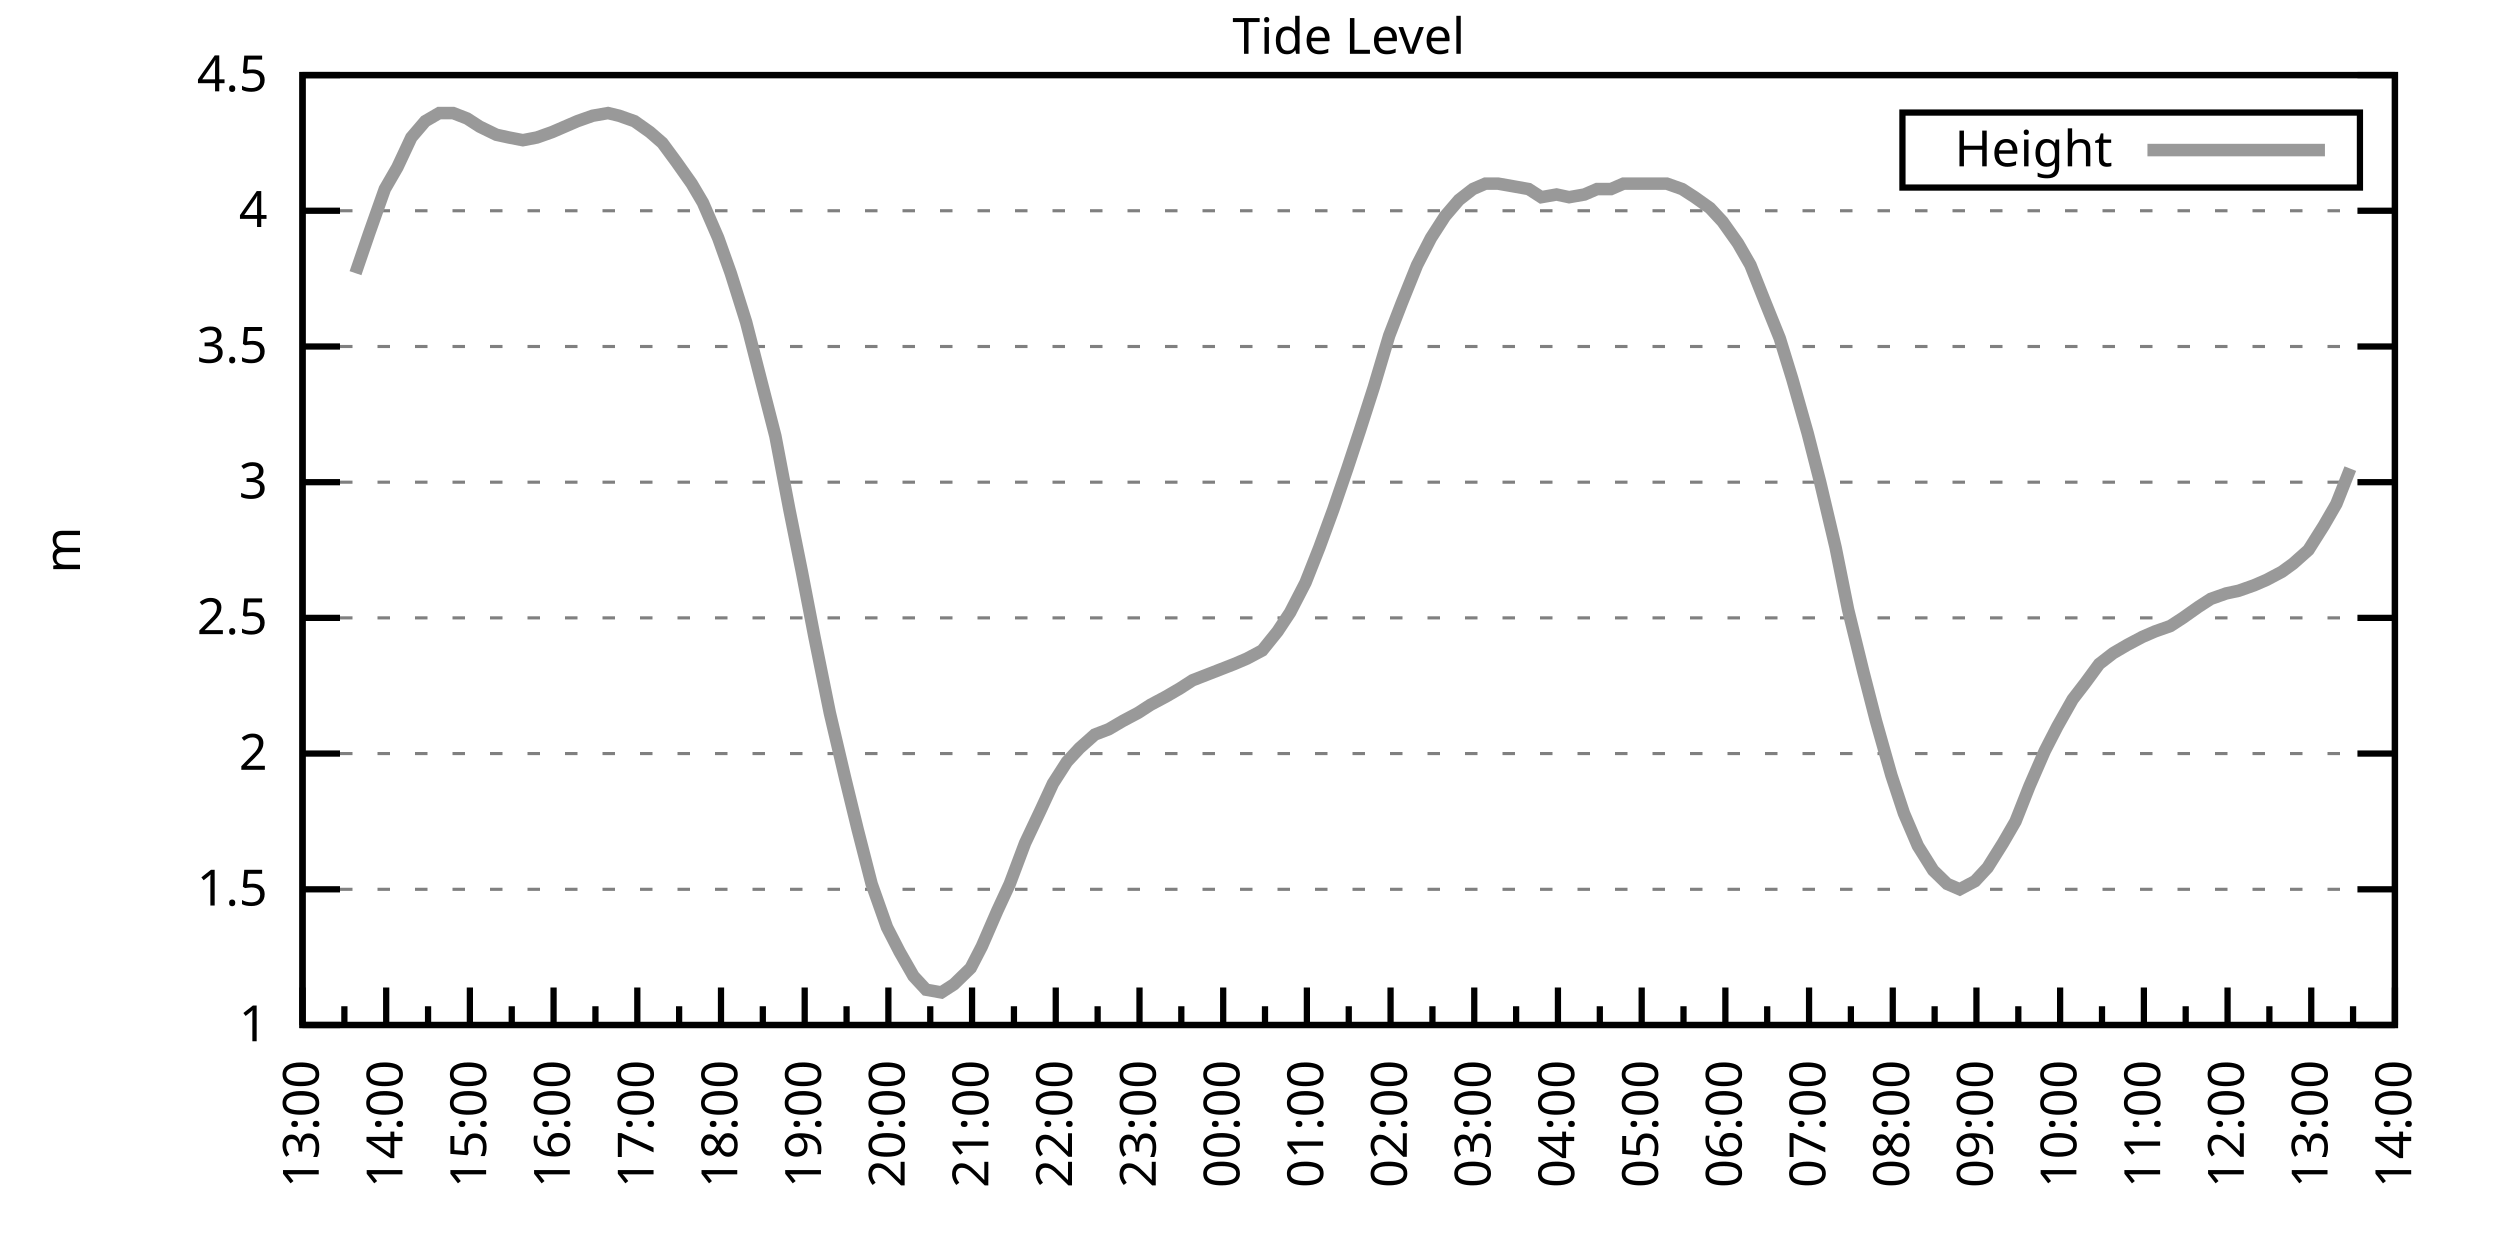
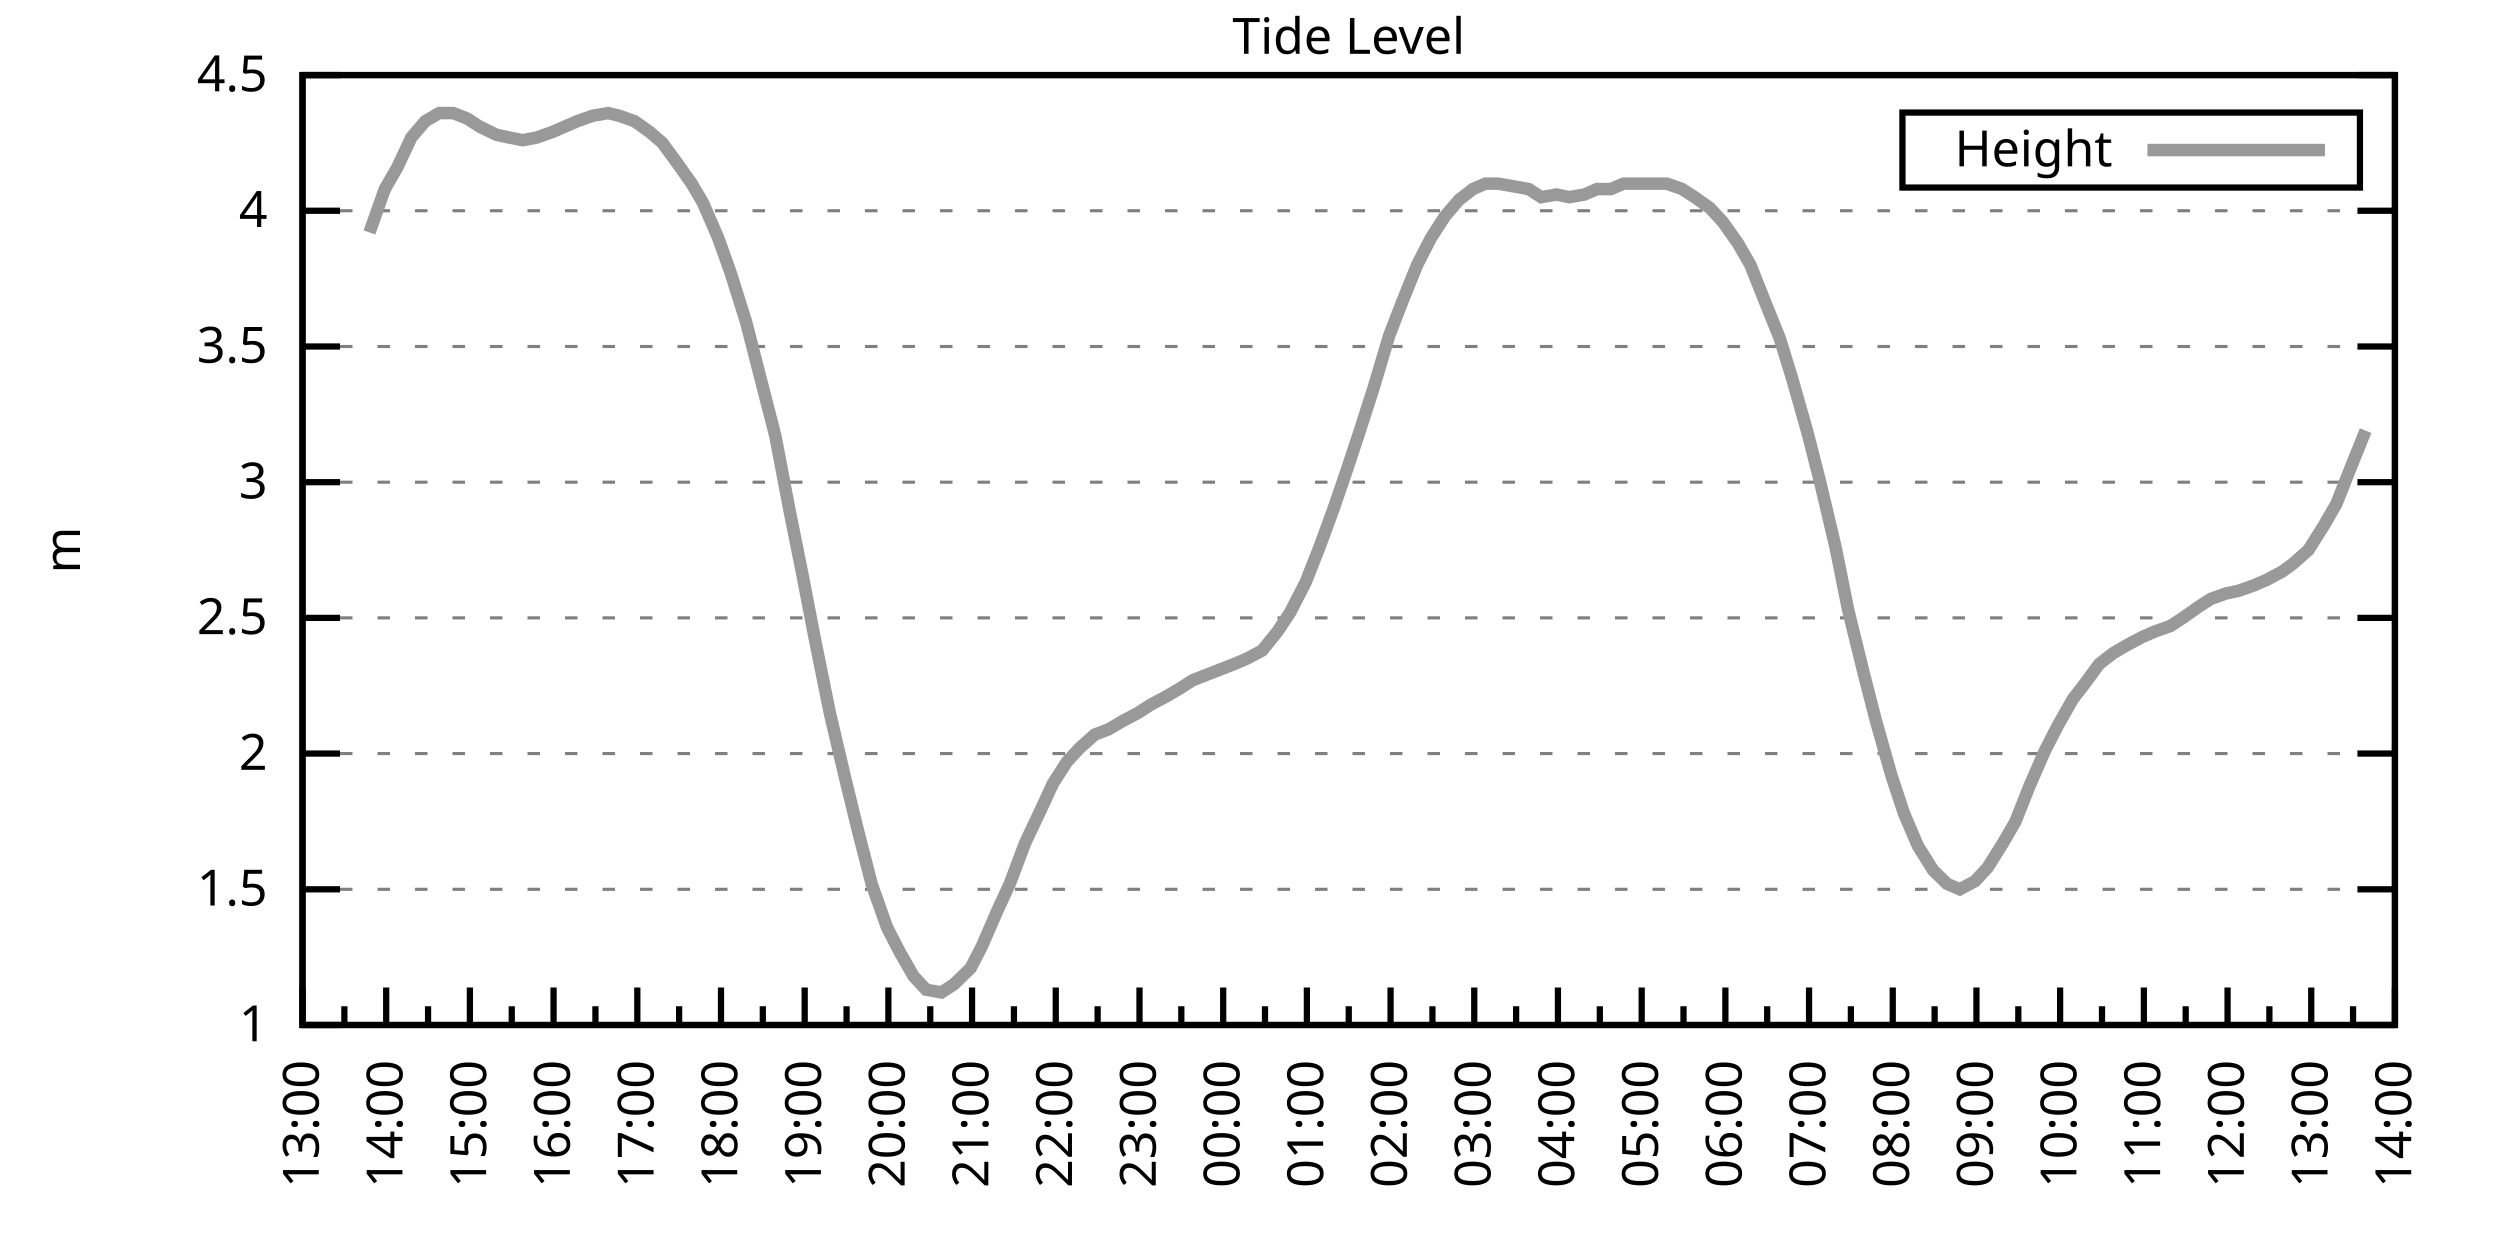
<svg xmlns="http://www.w3.org/2000/svg" xmlns:xlink="http://www.w3.org/1999/xlink" width="400" height="200" viewBox="0 0 400 200">
  <g id="gnuplot_canvas">
    <rect x="0" y="0" width="400" height="200" fill="none" />
    <defs>
      <circle id="gpDot" r="0.5" stroke-width="0.5" stroke="currentColor" />
      <path id="gpPt0" stroke-width="0.333" stroke="currentColor" d="M-1,0 h2 M0,-1 v2" />
      <path id="gpPt1" stroke-width="0.333" stroke="currentColor" d="M-1,-1 L1,1 M1,-1 L-1,1" />
      <path id="gpPt2" stroke-width="0.333" stroke="currentColor" d="M-1,0 L1,0 M0,-1 L0,1 M-1,-1 L1,1 M-1,1 L1,-1" />
      <rect id="gpPt3" stroke-width="0.333" stroke="currentColor" x="-1" y="-1" width="2" height="2" />
      <rect id="gpPt4" stroke-width="0.333" stroke="currentColor" fill="currentColor" x="-1" y="-1" width="2" height="2" />
      <circle id="gpPt5" stroke-width="0.333" stroke="currentColor" cx="0" cy="0" r="1" />
      <use xlink:href="#gpPt5" id="gpPt6" fill="currentColor" stroke="none" />
      <path id="gpPt7" stroke-width="0.333" stroke="currentColor" d="M0,-1.33 L-1.33,0.67 L1.33,0.67 z" />
      <use xlink:href="#gpPt7" id="gpPt8" fill="currentColor" stroke="none" />
      <use xlink:href="#gpPt7" id="gpPt9" stroke="currentColor" transform="rotate(180)" />
      <use xlink:href="#gpPt9" id="gpPt10" fill="currentColor" stroke="none" />
      <use xlink:href="#gpPt3" id="gpPt11" stroke="currentColor" transform="rotate(45)" />
      <use xlink:href="#gpPt11" id="gpPt12" fill="currentColor" stroke="none" />
      <path id="gpPt13" stroke-width="0.333" stroke="currentColor" d="M0,1.330 L1.265,0.411 L0.782,-1.067 L-0.782,-1.076 L-1.265,0.411 z" />
      <use xlink:href="#gpPt13" id="gpPt14" fill="currentColor" stroke="none" />
      <filter id="textbox" filterUnits="objectBoundingBox" x="0" y="0" height="1" width="1">
        <feFlood flood-color="white" flood-opacity="1" result="bgnd" />
        <feComposite in="SourceGraphic" in2="bgnd" operator="atop" />
      </filter>
      <filter id="greybox" filterUnits="objectBoundingBox" x="0" y="0" height="1" width="1">
        <feFlood flood-color="lightgrey" flood-opacity="1" result="grey" />
        <feComposite in="SourceGraphic" in2="grey" operator="atop" />
      </filter>
    </defs>
    <g fill="none" color="white" stroke="currentColor" stroke-width="1.00" stroke-linecap="butt" stroke-linejoin="miter">
</g>
    <g fill="none" color="black" stroke="currentColor" stroke-width="1.00" stroke-linecap="butt" stroke-linejoin="miter">
      <g stroke="none" shape-rendering="crispEdges">
        <polygon fill="rgb(255, 255, 255)" points="48.40,164.00 383.18,164.00 383.18,12.02 48.40,12.02 " />
      </g>
    </g>
    <g fill="none" color="black" stroke="currentColor" stroke-width="1.00" stroke-linecap="butt" stroke-linejoin="miter">
</g>
    <g fill="none" color="black" stroke="black" stroke-width="0.50" stroke-linecap="butt" stroke-linejoin="miter">
</g>
    <g fill="none" color="gray" stroke="currentColor" stroke-width="0.50" stroke-linecap="butt" stroke-linejoin="miter">
      <path stroke="gray" stroke-dasharray="2,4" class="gridline" d="M48.40,164.00 L383.19,164.00  " />
    </g>
    <g fill="none" color="gray" stroke="gray" stroke-width="1.00" stroke-linecap="butt" stroke-linejoin="miter">
</g>
    <g fill="none" color="black" stroke="currentColor" stroke-width="1.00" stroke-linecap="butt" stroke-linejoin="miter">
      <path stroke="black" d="M48.40,164.00 L54.40,164.00 M383.19,164.00 L377.19,164.00  " />
      <g transform="translate(42.80,166.60)" stroke="none" fill="black" font-family="Sans" font-size="8.00" text-anchor="end">
        <text>
          <tspan font-family="Sans"> 1</tspan>
        </text>
      </g>
    </g>
    <g fill="none" color="black" stroke="currentColor" stroke-width="1.00" stroke-linecap="butt" stroke-linejoin="miter">
</g>
    <g fill="none" color="black" stroke="black" stroke-width="0.50" stroke-linecap="butt" stroke-linejoin="miter">
</g>
    <g fill="none" color="gray" stroke="currentColor" stroke-width="0.50" stroke-linecap="butt" stroke-linejoin="miter">
      <path stroke="gray" stroke-dasharray="2,4" class="gridline" d="M48.40,142.29 L383.19,142.29  " />
    </g>
    <g fill="none" color="gray" stroke="gray" stroke-width="1.00" stroke-linecap="butt" stroke-linejoin="miter">
</g>
    <g fill="none" color="black" stroke="currentColor" stroke-width="1.00" stroke-linecap="butt" stroke-linejoin="miter">
      <path stroke="black" d="M48.40,142.29 L54.40,142.29 M383.19,142.29 L377.19,142.29  " />
      <g transform="translate(42.80,144.89)" stroke="none" fill="black" font-family="Sans" font-size="8.00" text-anchor="end">
        <text>
          <tspan font-family="Sans"> 1.5</tspan>
        </text>
      </g>
    </g>
    <g fill="none" color="black" stroke="currentColor" stroke-width="1.00" stroke-linecap="butt" stroke-linejoin="miter">
</g>
    <g fill="none" color="black" stroke="black" stroke-width="0.50" stroke-linecap="butt" stroke-linejoin="miter">
</g>
    <g fill="none" color="gray" stroke="currentColor" stroke-width="0.50" stroke-linecap="butt" stroke-linejoin="miter">
      <path stroke="gray" stroke-dasharray="2,4" class="gridline" d="M48.40,120.57 L383.19,120.57  " />
    </g>
    <g fill="none" color="gray" stroke="gray" stroke-width="1.00" stroke-linecap="butt" stroke-linejoin="miter">
</g>
    <g fill="none" color="black" stroke="currentColor" stroke-width="1.00" stroke-linecap="butt" stroke-linejoin="miter">
      <path stroke="black" d="M48.40,120.57 L54.40,120.57 M383.19,120.57 L377.19,120.57  " />
      <g transform="translate(42.80,123.17)" stroke="none" fill="black" font-family="Sans" font-size="8.00" text-anchor="end">
        <text>
          <tspan font-family="Sans"> 2</tspan>
        </text>
      </g>
    </g>
    <g fill="none" color="black" stroke="currentColor" stroke-width="1.00" stroke-linecap="butt" stroke-linejoin="miter">
</g>
    <g fill="none" color="black" stroke="black" stroke-width="0.50" stroke-linecap="butt" stroke-linejoin="miter">
</g>
    <g fill="none" color="gray" stroke="currentColor" stroke-width="0.50" stroke-linecap="butt" stroke-linejoin="miter">
      <path stroke="gray" stroke-dasharray="2,4" class="gridline" d="M48.40,98.86 L383.19,98.86  " />
    </g>
    <g fill="none" color="gray" stroke="gray" stroke-width="1.00" stroke-linecap="butt" stroke-linejoin="miter">
</g>
    <g fill="none" color="black" stroke="currentColor" stroke-width="1.00" stroke-linecap="butt" stroke-linejoin="miter">
      <path stroke="black" d="M48.40,98.86 L54.40,98.86 M383.19,98.86 L377.19,98.86  " />
      <g transform="translate(42.80,101.46)" stroke="none" fill="black" font-family="Sans" font-size="8.00" text-anchor="end">
        <text>
          <tspan font-family="Sans"> 2.5</tspan>
        </text>
      </g>
    </g>
    <g fill="none" color="black" stroke="currentColor" stroke-width="1.00" stroke-linecap="butt" stroke-linejoin="miter">
</g>
    <g fill="none" color="black" stroke="black" stroke-width="0.50" stroke-linecap="butt" stroke-linejoin="miter">
</g>
    <g fill="none" color="gray" stroke="currentColor" stroke-width="0.50" stroke-linecap="butt" stroke-linejoin="miter">
      <path stroke="gray" stroke-dasharray="2,4" class="gridline" d="M48.40,77.15 L383.19,77.15  " />
    </g>
    <g fill="none" color="gray" stroke="gray" stroke-width="1.00" stroke-linecap="butt" stroke-linejoin="miter">
</g>
    <g fill="none" color="black" stroke="currentColor" stroke-width="1.00" stroke-linecap="butt" stroke-linejoin="miter">
      <path stroke="black" d="M48.40,77.15 L54.40,77.15 M383.19,77.15 L377.19,77.15  " />
      <g transform="translate(42.80,79.75)" stroke="none" fill="black" font-family="Sans" font-size="8.00" text-anchor="end">
        <text>
          <tspan font-family="Sans"> 3</tspan>
        </text>
      </g>
    </g>
    <g fill="none" color="black" stroke="currentColor" stroke-width="1.00" stroke-linecap="butt" stroke-linejoin="miter">
</g>
    <g fill="none" color="black" stroke="black" stroke-width="0.50" stroke-linecap="butt" stroke-linejoin="miter">
</g>
    <g fill="none" color="gray" stroke="currentColor" stroke-width="0.50" stroke-linecap="butt" stroke-linejoin="miter">
      <path stroke="gray" stroke-dasharray="2,4" class="gridline" d="M48.40,55.44 L383.19,55.44  " />
    </g>
    <g fill="none" color="gray" stroke="gray" stroke-width="1.00" stroke-linecap="butt" stroke-linejoin="miter">
</g>
    <g fill="none" color="black" stroke="currentColor" stroke-width="1.00" stroke-linecap="butt" stroke-linejoin="miter">
      <path stroke="black" d="M48.40,55.44 L54.40,55.44 M383.19,55.44 L377.19,55.44  " />
      <g transform="translate(42.80,58.04)" stroke="none" fill="black" font-family="Sans" font-size="8.00" text-anchor="end">
        <text>
          <tspan font-family="Sans"> 3.5</tspan>
        </text>
      </g>
    </g>
    <g fill="none" color="black" stroke="currentColor" stroke-width="1.00" stroke-linecap="butt" stroke-linejoin="miter">
</g>
    <g fill="none" color="black" stroke="black" stroke-width="0.50" stroke-linecap="butt" stroke-linejoin="miter">
</g>
    <g fill="none" color="gray" stroke="currentColor" stroke-width="0.50" stroke-linecap="butt" stroke-linejoin="miter">
      <path stroke="gray" stroke-dasharray="2,4" class="gridline" d="M48.40,33.72 L383.19,33.72  " />
    </g>
    <g fill="none" color="gray" stroke="gray" stroke-width="1.00" stroke-linecap="butt" stroke-linejoin="miter">
</g>
    <g fill="none" color="black" stroke="currentColor" stroke-width="1.00" stroke-linecap="butt" stroke-linejoin="miter">
      <path stroke="black" d="M48.40,33.72 L54.40,33.72 M383.19,33.72 L377.19,33.72  " />
      <g transform="translate(42.80,36.32)" stroke="none" fill="black" font-family="Sans" font-size="8.00" text-anchor="end">
        <text>
          <tspan font-family="Sans"> 4</tspan>
        </text>
      </g>
    </g>
    <g fill="none" color="black" stroke="currentColor" stroke-width="1.00" stroke-linecap="butt" stroke-linejoin="miter">
</g>
    <g fill="none" color="black" stroke="black" stroke-width="0.50" stroke-linecap="butt" stroke-linejoin="miter">
</g>
    <g fill="none" color="gray" stroke="currentColor" stroke-width="0.50" stroke-linecap="butt" stroke-linejoin="miter">
      <path stroke="gray" stroke-dasharray="2,4" class="gridline" d="M48.40,12.01 L383.19,12.01  " />
    </g>
    <g fill="none" color="gray" stroke="gray" stroke-width="1.00" stroke-linecap="butt" stroke-linejoin="miter">
</g>
    <g fill="none" color="black" stroke="currentColor" stroke-width="1.00" stroke-linecap="butt" stroke-linejoin="miter">
      <path stroke="black" d="M48.40,12.01 L54.40,12.01 M383.19,12.01 L377.19,12.01  " />
      <g transform="translate(42.80,14.61)" stroke="none" fill="black" font-family="Sans" font-size="8.00" text-anchor="end">
        <text>
          <tspan font-family="Sans"> 4.5</tspan>
        </text>
      </g>
    </g>
    <g fill="none" color="black" stroke="currentColor" stroke-width="1.00" stroke-linecap="butt" stroke-linejoin="miter">
      <path stroke="black" d="M48.40,164.00 L48.40,158.00  " />
      <g transform="translate(51.00,169.60) rotate(270)" stroke="none" fill="black" font-family="Sans" font-size="8.00" text-anchor="end">
        <text>
          <tspan font-family="Sans">13:00</tspan>
        </text>
      </g>
    </g>
    <g fill="none" color="black" stroke="currentColor" stroke-width="1.00" stroke-linecap="butt" stroke-linejoin="miter">
      <path stroke="black" d="M55.10,164.00 L55.10,161.00 M61.79,164.00 L61.79,158.00  " />
      <g transform="translate(64.39,169.60) rotate(270)" stroke="none" fill="black" font-family="Sans" font-size="8.00" text-anchor="end">
        <text>
          <tspan font-family="Sans">14:00</tspan>
        </text>
      </g>
    </g>
    <g fill="none" color="black" stroke="currentColor" stroke-width="1.00" stroke-linecap="butt" stroke-linejoin="miter">
      <path stroke="black" d="M68.49,164.00 L68.49,161.00 M75.18,164.00 L75.18,158.00  " />
      <g transform="translate(77.78,169.60) rotate(270)" stroke="none" fill="black" font-family="Sans" font-size="8.00" text-anchor="end">
        <text>
          <tspan font-family="Sans">15:00</tspan>
        </text>
      </g>
    </g>
    <g fill="none" color="black" stroke="currentColor" stroke-width="1.00" stroke-linecap="butt" stroke-linejoin="miter">
      <path stroke="black" d="M81.88,164.00 L81.88,161.00 M88.57,164.00 L88.57,158.00  " />
      <g transform="translate(91.17,169.60) rotate(270)" stroke="none" fill="black" font-family="Sans" font-size="8.00" text-anchor="end">
        <text>
          <tspan font-family="Sans">16:00</tspan>
        </text>
      </g>
    </g>
    <g fill="none" color="black" stroke="currentColor" stroke-width="1.00" stroke-linecap="butt" stroke-linejoin="miter">
      <path stroke="black" d="M95.27,164.00 L95.27,161.00 M101.97,164.00 L101.97,158.00  " />
      <g transform="translate(104.57,169.60) rotate(270)" stroke="none" fill="black" font-family="Sans" font-size="8.00" text-anchor="end">
        <text>
          <tspan font-family="Sans">17:00</tspan>
        </text>
      </g>
    </g>
    <g fill="none" color="black" stroke="currentColor" stroke-width="1.00" stroke-linecap="butt" stroke-linejoin="miter">
      <path stroke="black" d="M108.66,164.00 L108.66,161.00 M115.36,164.00 L115.36,158.00  " />
      <g transform="translate(117.96,169.60) rotate(270)" stroke="none" fill="black" font-family="Sans" font-size="8.00" text-anchor="end">
        <text>
          <tspan font-family="Sans">18:00</tspan>
        </text>
      </g>
    </g>
    <g fill="none" color="black" stroke="currentColor" stroke-width="1.00" stroke-linecap="butt" stroke-linejoin="miter">
      <path stroke="black" d="M122.05,164.00 L122.05,161.00 M128.75,164.00 L128.75,158.00  " />
      <g transform="translate(131.35,169.60) rotate(270)" stroke="none" fill="black" font-family="Sans" font-size="8.00" text-anchor="end">
        <text>
          <tspan font-family="Sans">19:00</tspan>
        </text>
      </g>
    </g>
    <g fill="none" color="black" stroke="currentColor" stroke-width="1.00" stroke-linecap="butt" stroke-linejoin="miter">
      <path stroke="black" d="M135.45,164.00 L135.45,161.00 M142.14,164.00 L142.14,158.00  " />
      <g transform="translate(144.74,169.60) rotate(270)" stroke="none" fill="black" font-family="Sans" font-size="8.00" text-anchor="end">
        <text>
          <tspan font-family="Sans">20:00</tspan>
        </text>
      </g>
    </g>
    <g fill="none" color="black" stroke="currentColor" stroke-width="1.00" stroke-linecap="butt" stroke-linejoin="miter">
      <path stroke="black" d="M148.84,164.00 L148.84,161.00 M155.53,164.00 L155.53,158.00  " />
      <g transform="translate(158.13,169.60) rotate(270)" stroke="none" fill="black" font-family="Sans" font-size="8.00" text-anchor="end">
        <text>
          <tspan font-family="Sans">21:00</tspan>
        </text>
      </g>
    </g>
    <g fill="none" color="black" stroke="currentColor" stroke-width="1.00" stroke-linecap="butt" stroke-linejoin="miter">
      <path stroke="black" d="M162.23,164.00 L162.23,161.00 M168.92,164.00 L168.92,158.00  " />
      <g transform="translate(171.52,169.60) rotate(270)" stroke="none" fill="black" font-family="Sans" font-size="8.00" text-anchor="end">
        <text>
          <tspan font-family="Sans">22:00</tspan>
        </text>
      </g>
    </g>
    <g fill="none" color="black" stroke="currentColor" stroke-width="1.00" stroke-linecap="butt" stroke-linejoin="miter">
      <path stroke="black" d="M175.62,164.00 L175.62,161.00 M182.32,164.00 L182.32,158.00  " />
      <g transform="translate(184.92,169.60) rotate(270)" stroke="none" fill="black" font-family="Sans" font-size="8.00" text-anchor="end">
        <text>
          <tspan font-family="Sans">23:00</tspan>
        </text>
      </g>
    </g>
    <g fill="none" color="black" stroke="currentColor" stroke-width="1.00" stroke-linecap="butt" stroke-linejoin="miter">
      <path stroke="black" d="M189.01,164.00 L189.01,161.00 M195.71,164.00 L195.71,158.00  " />
      <g transform="translate(198.31,169.60) rotate(270)" stroke="none" fill="black" font-family="Sans" font-size="8.00" text-anchor="end">
        <text>
          <tspan font-family="Sans">00:00</tspan>
        </text>
      </g>
    </g>
    <g fill="none" color="black" stroke="currentColor" stroke-width="1.00" stroke-linecap="butt" stroke-linejoin="miter">
      <path stroke="black" d="M202.40,164.00 L202.40,161.00 M209.10,164.00 L209.10,158.00  " />
      <g transform="translate(211.70,169.60) rotate(270)" stroke="none" fill="black" font-family="Sans" font-size="8.00" text-anchor="end">
        <text>
          <tspan font-family="Sans">01:00</tspan>
        </text>
      </g>
    </g>
    <g fill="none" color="black" stroke="currentColor" stroke-width="1.00" stroke-linecap="butt" stroke-linejoin="miter">
      <path stroke="black" d="M215.80,164.00 L215.80,161.00 M222.49,164.00 L222.49,158.00  " />
      <g transform="translate(225.09,169.60) rotate(270)" stroke="none" fill="black" font-family="Sans" font-size="8.00" text-anchor="end">
        <text>
          <tspan font-family="Sans">02:00</tspan>
        </text>
      </g>
    </g>
    <g fill="none" color="black" stroke="currentColor" stroke-width="1.00" stroke-linecap="butt" stroke-linejoin="miter">
      <path stroke="black" d="M229.19,164.00 L229.19,161.00 M235.88,164.00 L235.88,158.00  " />
      <g transform="translate(238.48,169.60) rotate(270)" stroke="none" fill="black" font-family="Sans" font-size="8.00" text-anchor="end">
        <text>
          <tspan font-family="Sans">03:00</tspan>
        </text>
      </g>
    </g>
    <g fill="none" color="black" stroke="currentColor" stroke-width="1.00" stroke-linecap="butt" stroke-linejoin="miter">
      <path stroke="black" d="M242.58,164.00 L242.58,161.00 M249.27,164.00 L249.27,158.00  " />
      <g transform="translate(251.87,169.60) rotate(270)" stroke="none" fill="black" font-family="Sans" font-size="8.00" text-anchor="end">
        <text>
          <tspan font-family="Sans">04:00</tspan>
        </text>
      </g>
    </g>
    <g fill="none" color="black" stroke="currentColor" stroke-width="1.00" stroke-linecap="butt" stroke-linejoin="miter">
      <path stroke="black" d="M255.97,164.00 L255.97,161.00 M262.67,164.00 L262.67,158.00  " />
      <g transform="translate(265.27,169.60) rotate(270)" stroke="none" fill="black" font-family="Sans" font-size="8.00" text-anchor="end">
        <text>
          <tspan font-family="Sans">05:00</tspan>
        </text>
      </g>
    </g>
    <g fill="none" color="black" stroke="currentColor" stroke-width="1.00" stroke-linecap="butt" stroke-linejoin="miter">
      <path stroke="black" d="M269.36,164.00 L269.36,161.00 M276.06,164.00 L276.06,158.00  " />
      <g transform="translate(278.66,169.60) rotate(270)" stroke="none" fill="black" font-family="Sans" font-size="8.00" text-anchor="end">
        <text>
          <tspan font-family="Sans">06:00</tspan>
        </text>
      </g>
    </g>
    <g fill="none" color="black" stroke="currentColor" stroke-width="1.00" stroke-linecap="butt" stroke-linejoin="miter">
      <path stroke="black" d="M282.75,164.00 L282.75,161.00 M289.45,164.00 L289.45,158.00  " />
      <g transform="translate(292.05,169.60) rotate(270)" stroke="none" fill="black" font-family="Sans" font-size="8.00" text-anchor="end">
        <text>
          <tspan font-family="Sans">07:00</tspan>
        </text>
      </g>
    </g>
    <g fill="none" color="black" stroke="currentColor" stroke-width="1.00" stroke-linecap="butt" stroke-linejoin="miter">
      <path stroke="black" d="M296.14,164.00 L296.14,161.00 M302.84,164.00 L302.84,158.00  " />
      <g transform="translate(305.44,169.60) rotate(270)" stroke="none" fill="black" font-family="Sans" font-size="8.00" text-anchor="end">
        <text>
          <tspan font-family="Sans">08:00</tspan>
        </text>
      </g>
    </g>
    <g fill="none" color="black" stroke="currentColor" stroke-width="1.00" stroke-linecap="butt" stroke-linejoin="miter">
      <path stroke="black" d="M309.54,164.00 L309.54,161.00 M316.23,164.00 L316.23,158.00  " />
      <g transform="translate(318.83,169.60) rotate(270)" stroke="none" fill="black" font-family="Sans" font-size="8.00" text-anchor="end">
        <text>
          <tspan font-family="Sans">09:00</tspan>
        </text>
      </g>
    </g>
    <g fill="none" color="black" stroke="currentColor" stroke-width="1.00" stroke-linecap="butt" stroke-linejoin="miter">
      <path stroke="black" d="M322.93,164.00 L322.93,161.00 M329.62,164.00 L329.62,158.00  " />
      <g transform="translate(332.22,169.60) rotate(270)" stroke="none" fill="black" font-family="Sans" font-size="8.00" text-anchor="end">
        <text>
          <tspan font-family="Sans">10:00</tspan>
        </text>
      </g>
    </g>
    <g fill="none" color="black" stroke="currentColor" stroke-width="1.00" stroke-linecap="butt" stroke-linejoin="miter">
      <path stroke="black" d="M336.32,164.00 L336.32,161.00 M343.02,164.00 L343.02,158.00  " />
      <g transform="translate(345.62,169.60) rotate(270)" stroke="none" fill="black" font-family="Sans" font-size="8.00" text-anchor="end">
        <text>
          <tspan font-family="Sans">11:00</tspan>
        </text>
      </g>
    </g>
    <g fill="none" color="black" stroke="currentColor" stroke-width="1.00" stroke-linecap="butt" stroke-linejoin="miter">
      <path stroke="black" d="M349.71,164.00 L349.71,161.00 M356.41,164.00 L356.41,158.00  " />
      <g transform="translate(359.01,169.60) rotate(270)" stroke="none" fill="black" font-family="Sans" font-size="8.00" text-anchor="end">
        <text>
          <tspan font-family="Sans">12:00</tspan>
        </text>
      </g>
    </g>
    <g fill="none" color="black" stroke="currentColor" stroke-width="1.00" stroke-linecap="butt" stroke-linejoin="miter">
      <path stroke="black" d="M363.10,164.00 L363.10,161.00 M369.80,164.00 L369.80,158.00  " />
      <g transform="translate(372.40,169.60) rotate(270)" stroke="none" fill="black" font-family="Sans" font-size="8.00" text-anchor="end">
        <text>
          <tspan font-family="Sans">13:00</tspan>
        </text>
      </g>
    </g>
    <g fill="none" color="black" stroke="currentColor" stroke-width="1.00" stroke-linecap="butt" stroke-linejoin="miter">
      <path stroke="black" d="M376.49,164.00 L376.49,161.00 M383.19,164.00 L383.19,158.00  " />
      <g transform="translate(385.79,169.60) rotate(270)" stroke="none" fill="black" font-family="Sans" font-size="8.00" text-anchor="end">
        <text>
          <tspan font-family="Sans">14:00</tspan>
        </text>
      </g>
    </g>
    <g fill="none" color="black" stroke="currentColor" stroke-width="1.00" stroke-linecap="butt" stroke-linejoin="miter">
</g>
    <g fill="none" color="black" stroke="currentColor" stroke-width="1.00" stroke-linecap="butt" stroke-linejoin="miter">
      <path stroke="black" d="M48.40,12.01 L48.40,164.00 L383.19,164.00 L383.19,12.01 L48.40,12.01 Z  " />
    </g>
    <g fill="none" color="black" stroke="currentColor" stroke-width="1.00" stroke-linecap="butt" stroke-linejoin="miter">
      <g transform="translate(12.80,88.01) rotate(270)" stroke="none" fill="black" font-family="Sans" font-size="8.00" text-anchor="middle">
        <text>
          <tspan font-family="Sans">m</tspan>
        </text>
      </g>
    </g>
    <g fill="none" color="black" stroke="currentColor" stroke-width="1.00" stroke-linecap="butt" stroke-linejoin="miter">
</g>
    <g fill="none" color="black" stroke="currentColor" stroke-width="1.00" stroke-linecap="butt" stroke-linejoin="miter">
      <path stroke="black" d="M304.39,30.01 L304.39,18.01 L377.59,18.01 L377.59,30.01 L304.39,30.01 Z  " />
    </g>
    <g id="Tide_level_plot_1">
      <g fill="none" color="white" stroke="black" stroke-width="2.00" stroke-linecap="butt" stroke-linejoin="miter">
</g>
      <g fill="none" color="black" stroke="currentColor" stroke-width="2.00" stroke-linecap="butt" stroke-linejoin="miter">
        <g transform="translate(337.99,26.61)" stroke="none" fill="black" font-family="Sans" font-size="8.00" text-anchor="end">
          <text>
            <tspan font-family="Sans">Height</tspan>
          </text>
        </g>
      </g>
      <g fill="none" color="black" stroke="currentColor" stroke-width="2.00" stroke-linecap="butt" stroke-linejoin="miter">
-         <path stroke="rgb(153, 153, 153)" d="M343.59,24.01 L371.99,24.01 M56.88,43.71 L59.11,37.20 L61.57,30.25 L63.58,26.77 L65.81,22.00 L68.04,19.39   L70.27,18.09 L72.50,18.09 L74.74,18.96 L76.75,20.26 L79.42,21.56 L81.43,22.00 L83.66,22.43 L85.90,22.00   L88.35,21.13 L90.36,20.26 L92.37,19.39 L94.82,18.52 L97.28,18.09 L99.06,18.52 L101.52,19.39 L103.98,21.13   L105.98,22.87 L108.22,25.91 L110.67,29.38 L112.46,32.42 L114.91,38.07 L116.92,43.71 L119.38,51.53 L121.38,59.34   L124.06,69.77 L126.29,81.49 L128.30,91.48 L130.31,101.90 L132.77,114.06 L135.22,124.48 L137.23,132.73 L139.46,141.42   L141.92,148.37 L143.93,152.28 L146.16,156.18 L148.17,158.35 L150.62,158.79 L152.63,157.49 L155.31,154.88 L157.10,151.41   L159.55,145.76 L161.56,141.42 L164.01,134.90 L166.47,129.69 L168.48,125.35 L170.71,121.88 L172.72,119.71 L175.17,117.53   L177.41,116.67 L179.64,115.36 L182.09,114.06 L184.10,112.76 L186.56,111.45 L188.79,110.15 L190.80,108.85 L193.03,107.98   L195.26,107.11 L197.49,106.24 L199.50,105.38 L201.96,104.07 L204.41,101.03 L206.42,97.99 L208.88,93.22 L211.11,87.57   L213.34,81.49 L215.57,74.98 L217.58,68.90 L219.81,61.95 L222.27,53.70 L224.28,48.49 L226.73,42.41 L228.96,38.07   L231.20,34.59 L233.43,31.99 L235.66,30.25 L237.67,29.38 L239.68,29.38 L242.13,29.81 L244.59,30.25 L246.60,31.55   L249.05,31.12 L251.06,31.55 L253.51,31.12 L255.52,30.25 L257.76,30.25 L259.76,29.38 L262.22,29.38 L264.45,29.38   L266.68,29.38 L269.14,30.25 L271.15,31.55 L273.60,33.29 L275.61,35.46 L278.07,38.93 L280.07,42.41 L282.31,48.05   L284.76,54.13 L286.77,60.65 L289.23,69.33 L291.23,77.15 L293.69,87.57 L295.70,97.56 L298.15,107.55 L300.16,115.36   L302.62,124.05 L304.63,130.13 L306.86,135.34 L309.31,139.25 L311.54,141.42 L313.55,142.29 L316.01,140.98 L318.02,138.81   L320.47,134.90 L322.48,131.43 L324.71,125.79 L327.17,120.14 L329.18,116.23 L331.63,111.89 L333.64,109.28 L335.87,106.24   L338.10,104.51 L340.34,103.20 L342.79,101.90 L344.80,101.03 L347.26,100.16 L349.26,98.86 L351.72,97.12 L353.73,95.82   L356.18,94.95 L358.19,94.52 L360.65,93.65 L362.66,92.78 L365.11,91.48 L366.90,90.18 L369.35,88.00 L371.81,84.10   L373.82,80.62 L376.05,74.98  " />
+         <path stroke="rgb(153, 153, 153)" d="M343.59,24.01 L371.99,24.01 M59.11,37.20 L61.57,30.25 L63.58,26.77 L65.81,22.00 L68.04,19.39 L70.27,18.09   L72.50,18.09 L74.74,18.96 L76.75,20.26 L79.42,21.56 L81.43,22.00 L83.66,22.43 L85.90,22.00 L88.35,21.13   L90.36,20.26 L92.37,19.39 L94.82,18.52 L97.28,18.09 L99.06,18.52 L101.52,19.39 L103.98,21.13 L105.98,22.87   L108.22,25.91 L110.67,29.38 L112.46,32.42 L114.91,38.07 L116.92,43.71 L119.38,51.53 L121.38,59.34 L124.06,69.77   L126.29,81.49 L128.30,91.48 L130.31,101.90 L132.77,114.06 L135.22,124.48 L137.23,132.73 L139.46,141.42 L141.92,148.37   L143.93,152.28 L146.16,156.18 L148.17,158.35 L150.62,158.79 L152.63,157.49 L155.31,154.88 L157.10,151.41 L159.55,145.76   L161.56,141.42 L164.01,134.90 L166.47,129.69 L168.48,125.35 L170.71,121.88 L172.72,119.71 L175.17,117.53 L177.41,116.67   L179.64,115.36 L182.09,114.06 L184.10,112.76 L186.56,111.45 L188.79,110.15 L190.80,108.85 L193.03,107.98 L195.26,107.11   L197.49,106.24 L199.50,105.38 L201.96,104.07 L204.41,101.03 L206.42,97.99 L208.88,93.22 L211.11,87.57 L213.34,81.49   L215.57,74.98 L217.58,68.90 L219.81,61.95 L222.27,53.70 L224.28,48.49 L226.73,42.41 L228.96,38.07 L231.20,34.59   L233.43,31.99 L235.66,30.25 L237.67,29.38 L239.68,29.38 L242.13,29.81 L244.59,30.25 L246.60,31.55 L249.05,31.12   L251.06,31.55 L253.51,31.12 L255.52,30.25 L257.76,30.25 L259.76,29.38 L262.22,29.38 L264.45,29.38 L266.68,29.38   L269.14,30.25 L271.15,31.55 L273.60,33.29 L275.61,35.46 L278.07,38.93 L280.07,42.41 L282.31,48.05 L284.76,54.13   L286.77,60.65 L289.23,69.33 L291.23,77.15 L293.69,87.57 L295.70,97.56 L298.15,107.55 L300.16,115.36 L302.62,124.05   L304.63,130.13 L306.86,135.34 L309.31,139.25 L311.54,141.42 L313.55,142.29 L316.01,140.98 L318.02,138.81 L320.47,134.90   L322.48,131.43 L324.71,125.79 L327.17,120.14 L329.18,116.23 L331.63,111.89 L333.64,109.28 L335.87,106.24 L338.10,104.51   L340.34,103.20 L342.79,101.90 L344.80,101.03 L347.26,100.16 L349.26,98.86 L351.72,97.12 L353.73,95.82 L356.18,94.95   L358.19,94.52 L360.65,93.65 L362.66,92.78 L365.11,91.48 L366.90,90.18 L369.35,88.00 L371.81,84.10 L373.82,80.62   L376.05,74.98 L378.50,68.90  " />
      </g>
    </g>
    <g fill="none" color="black" stroke="currentColor" stroke-width="2.00" stroke-linecap="butt" stroke-linejoin="miter">
</g>
    <g fill="none" color="black" stroke="black" stroke-width="1.00" stroke-linecap="butt" stroke-linejoin="miter">
</g>
    <g fill="none" color="black" stroke="currentColor" stroke-width="1.00" stroke-linecap="butt" stroke-linejoin="miter">
      <path stroke="black" d="M48.40,12.01 L48.40,164.00 L383.19,164.00 L383.19,12.01 L48.40,12.01 Z  " />
    </g>
    <g fill="none" color="black" stroke="currentColor" stroke-width="1.00" stroke-linecap="butt" stroke-linejoin="miter">
      <g transform="translate(215.79,8.61)" stroke="none" fill="black" font-family="Sans" font-size="8.00" text-anchor="middle">
        <text>
          <tspan font-family="Sans">Tide Level</tspan>
        </text>
      </g>
    </g>
    <g fill="none" color="black" stroke="currentColor" stroke-width="1.00" stroke-linecap="butt" stroke-linejoin="miter">
</g>
  </g>
</svg>
